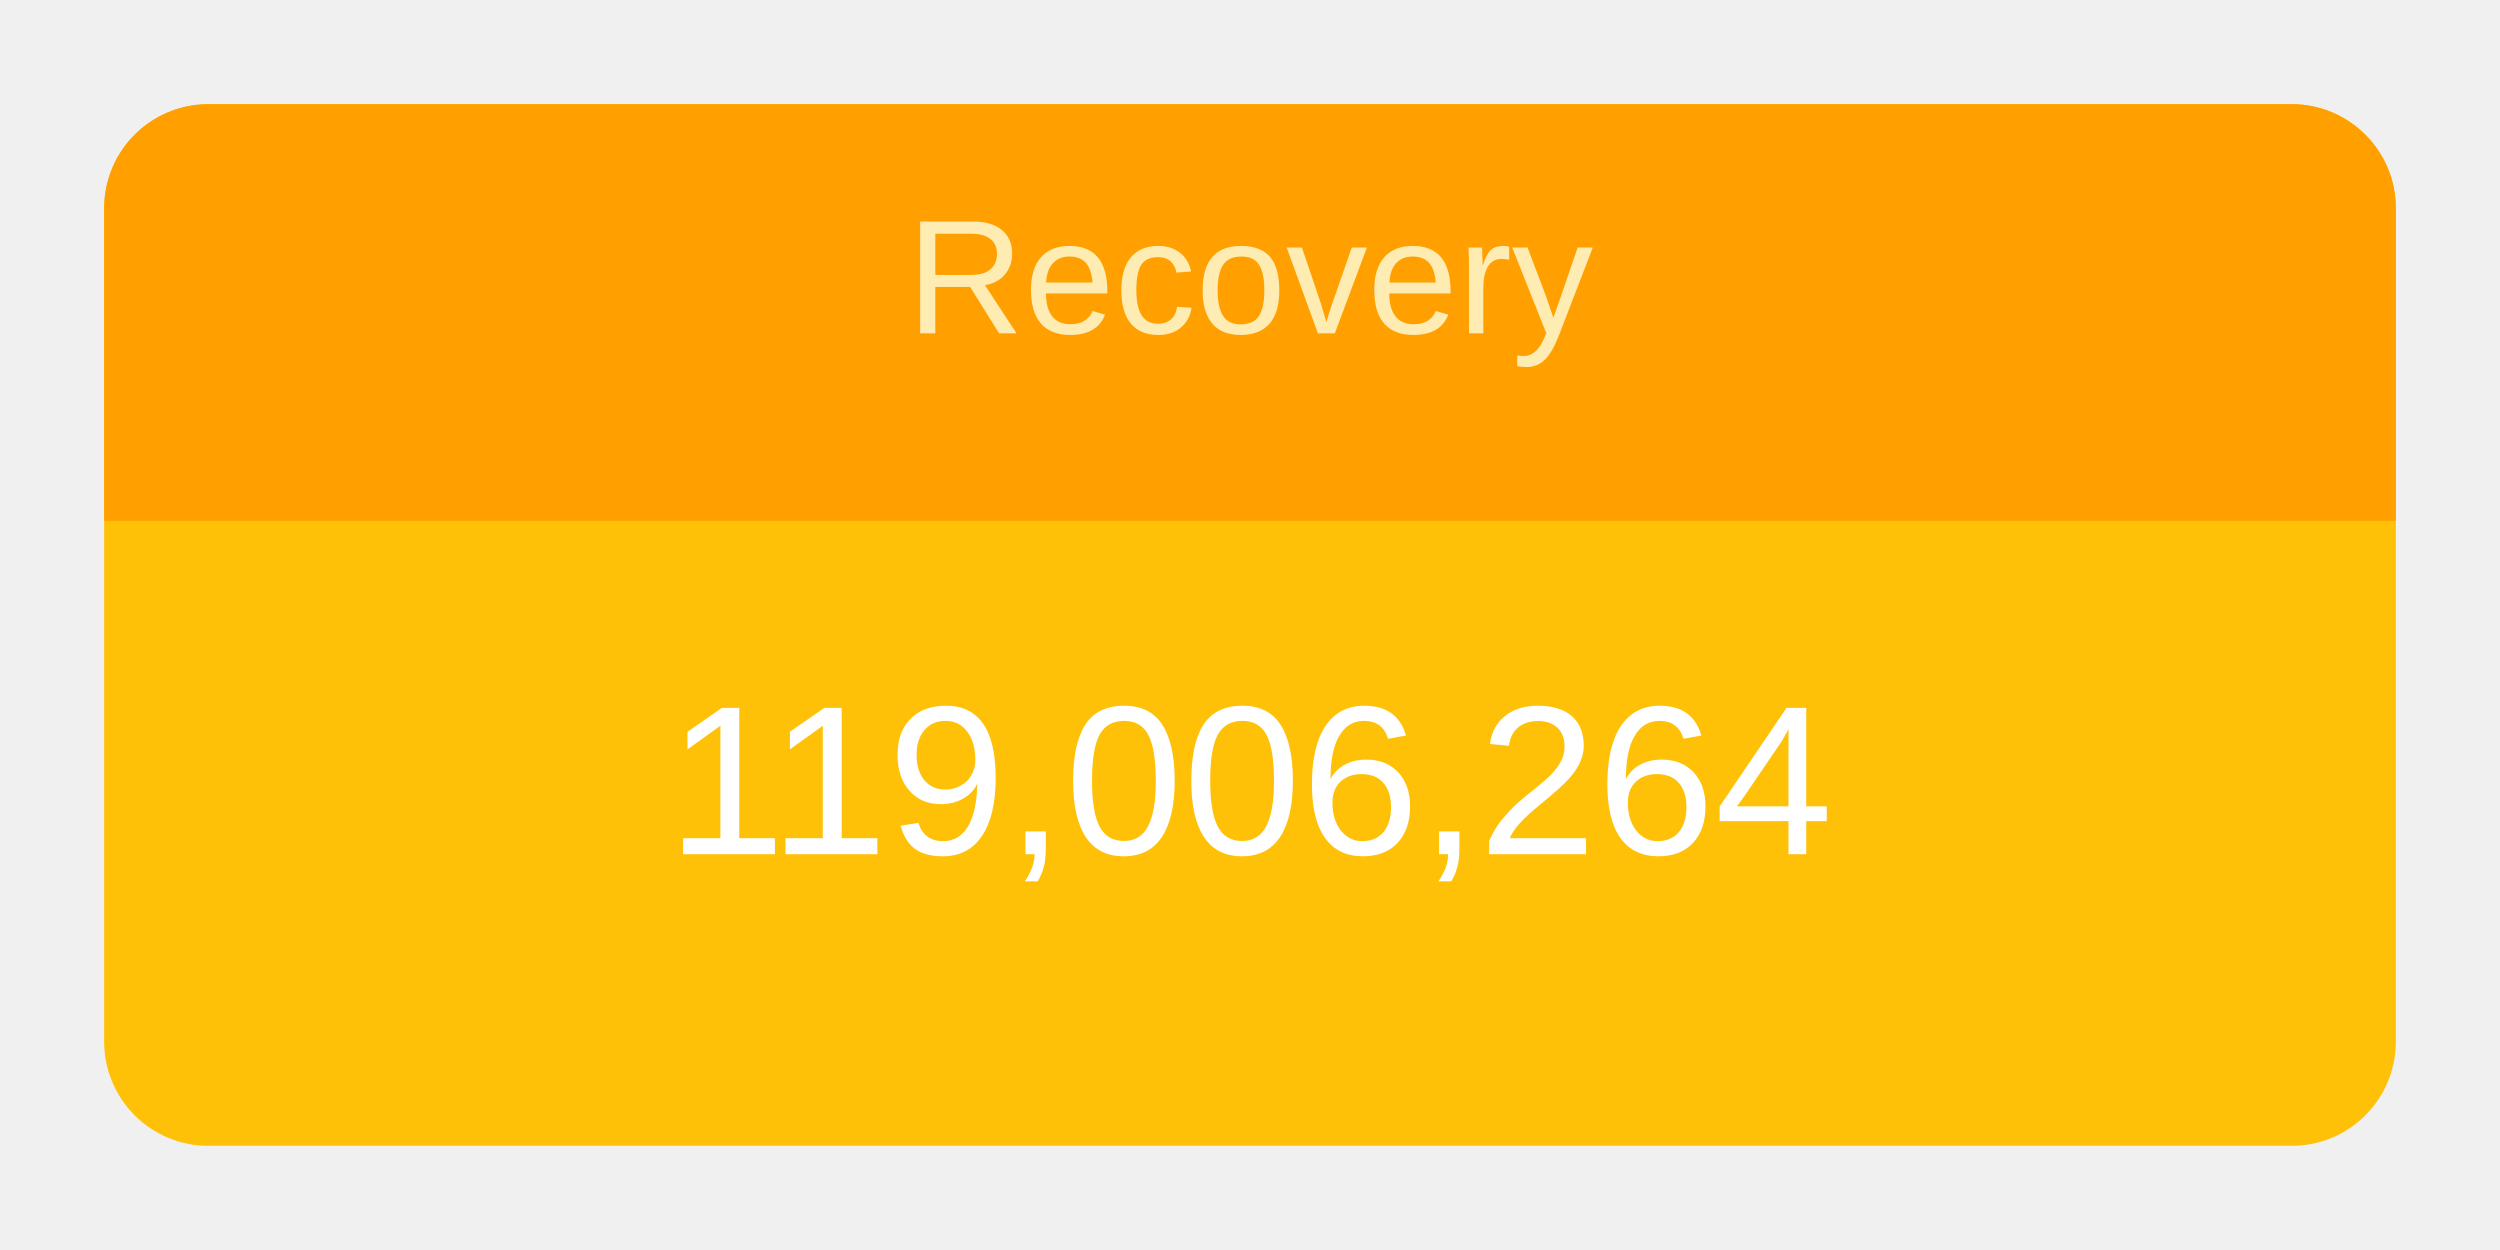
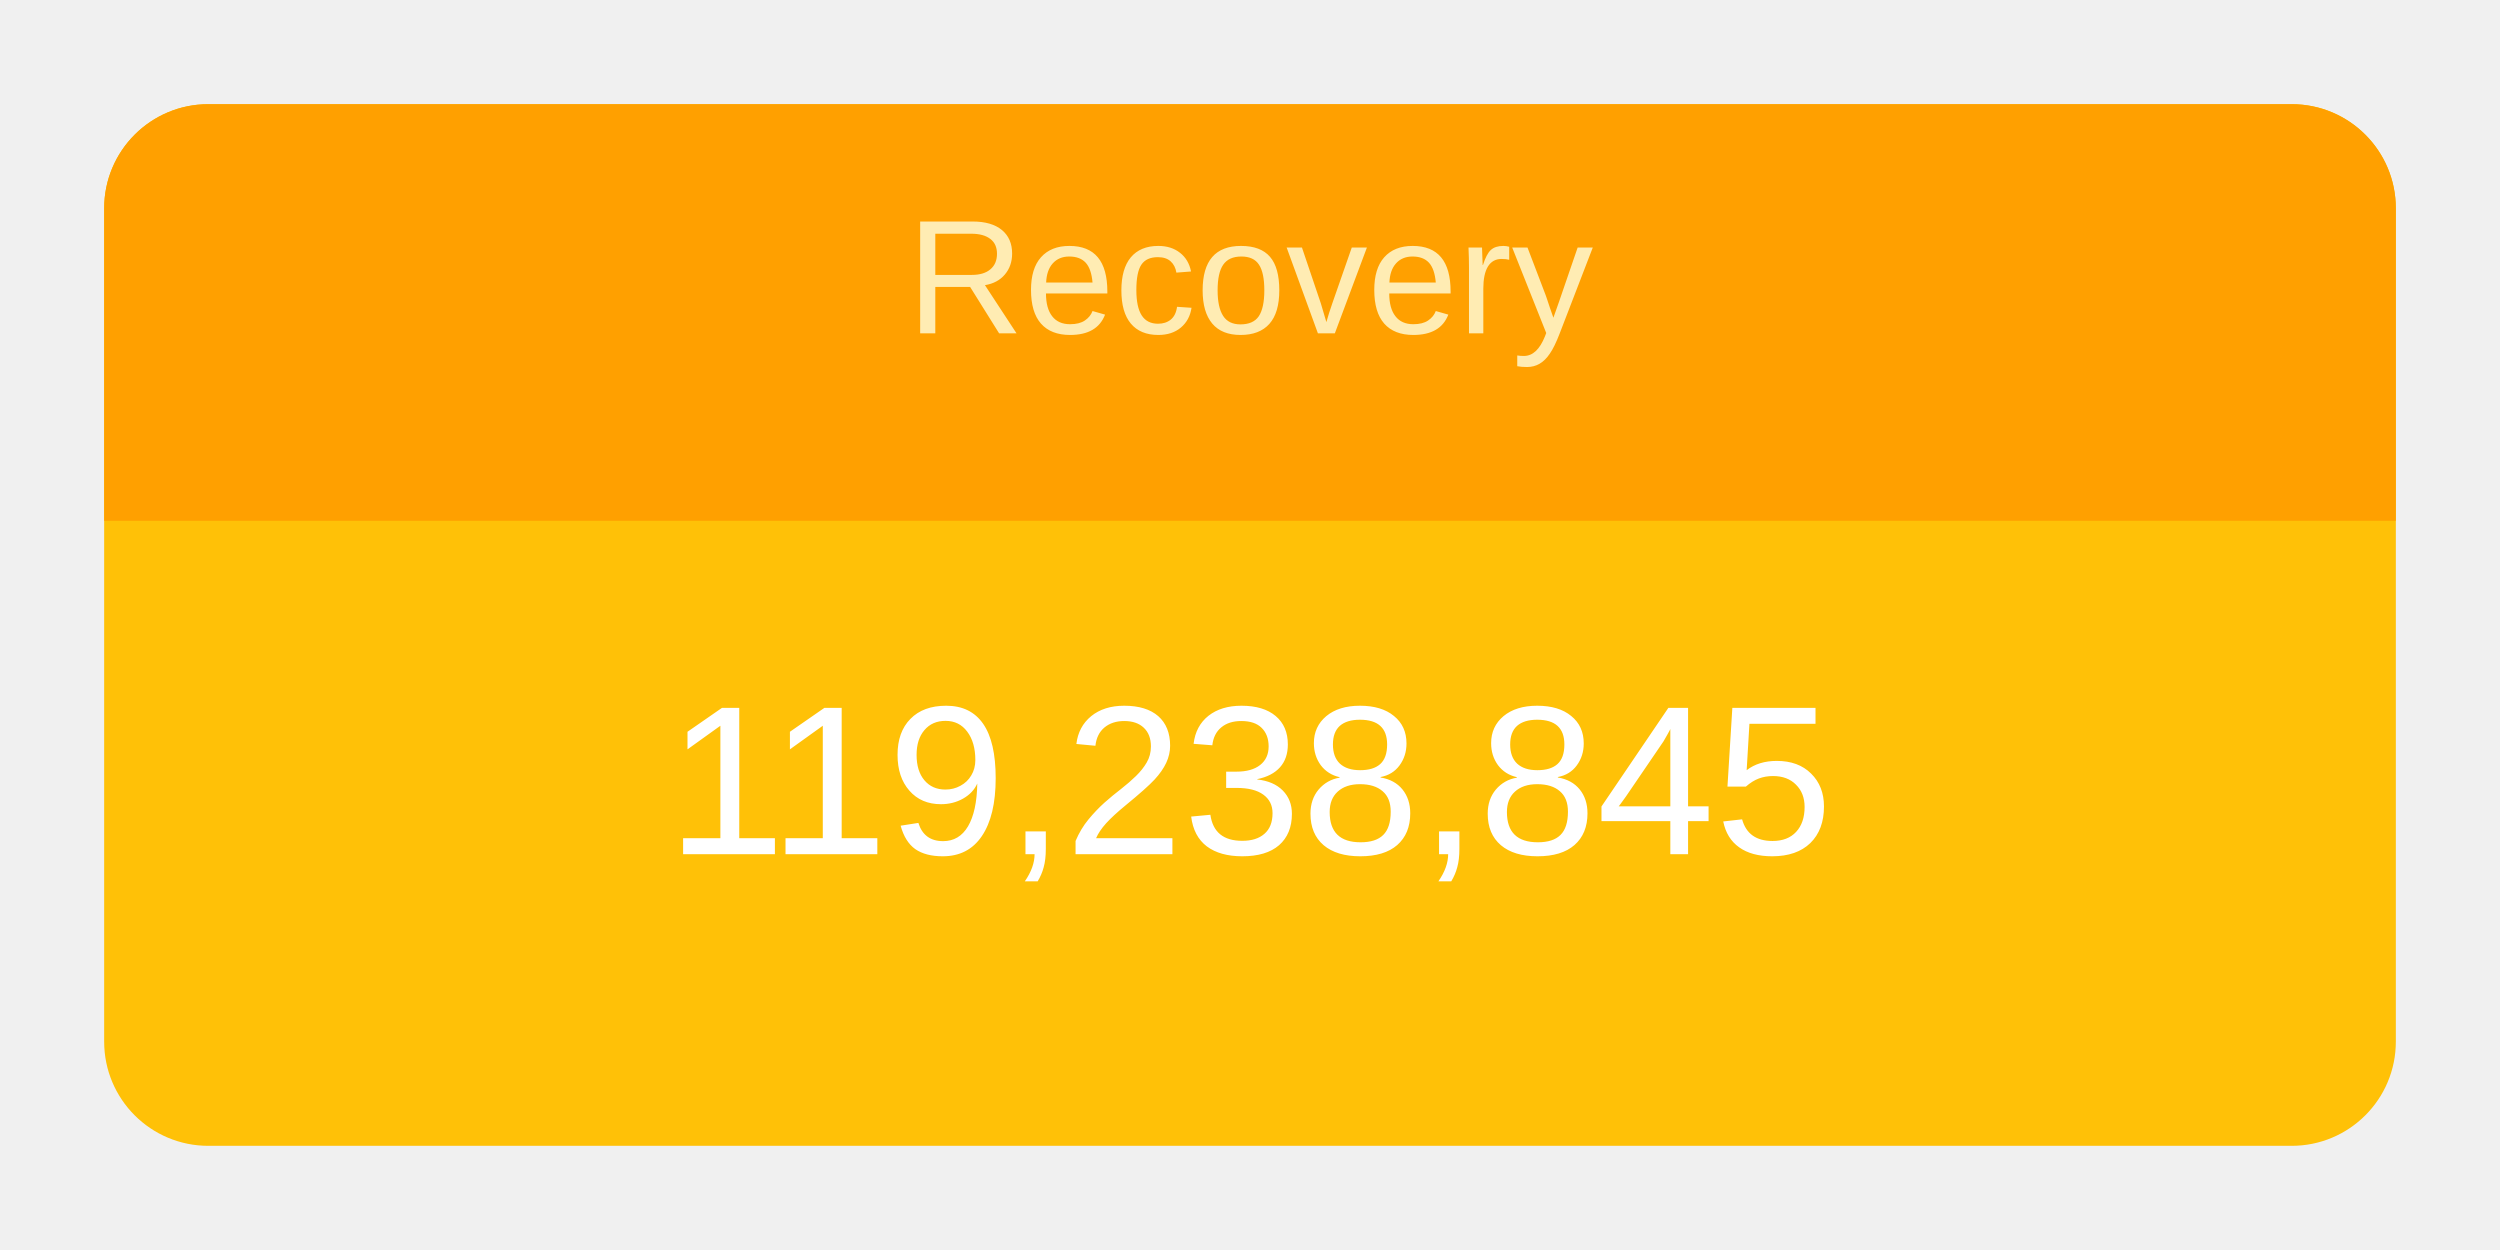
<svg xmlns="http://www.w3.org/2000/svg" height="120" viewBox="" width="240">
  <g transform="translate(10,10)">
    <rect rx="10" ry="10" width="220" height="100" style="fill: #ffc107; stroke-width: 5;" />
    <svg width="220" height="100">
      <text x="50%" y="72%" alignment-baseline="middle" text-anchor="middle" fill="white" font-size="1.7em" font-family="Arial, Helvetica, sans-serif">
-         119,006,264
+         119,238,845
      </text>
    </svg>
    <path fill="#FFA000" d=" M 210 0              a 10 10 0 0 1 10 10              v 30             h-220             v-30             a 10 10 0 0 1 10 -10" />
    <svg width="220" height="40">
      <text x="50%" y="55%" alignment-baseline="middle" text-anchor="middle" fill="#FFECB3" font-size="1.3em" font-family="Arial, Helvetica, sans-serif">
        Recovery
      </text>
    </svg>
  </g>
</svg>
